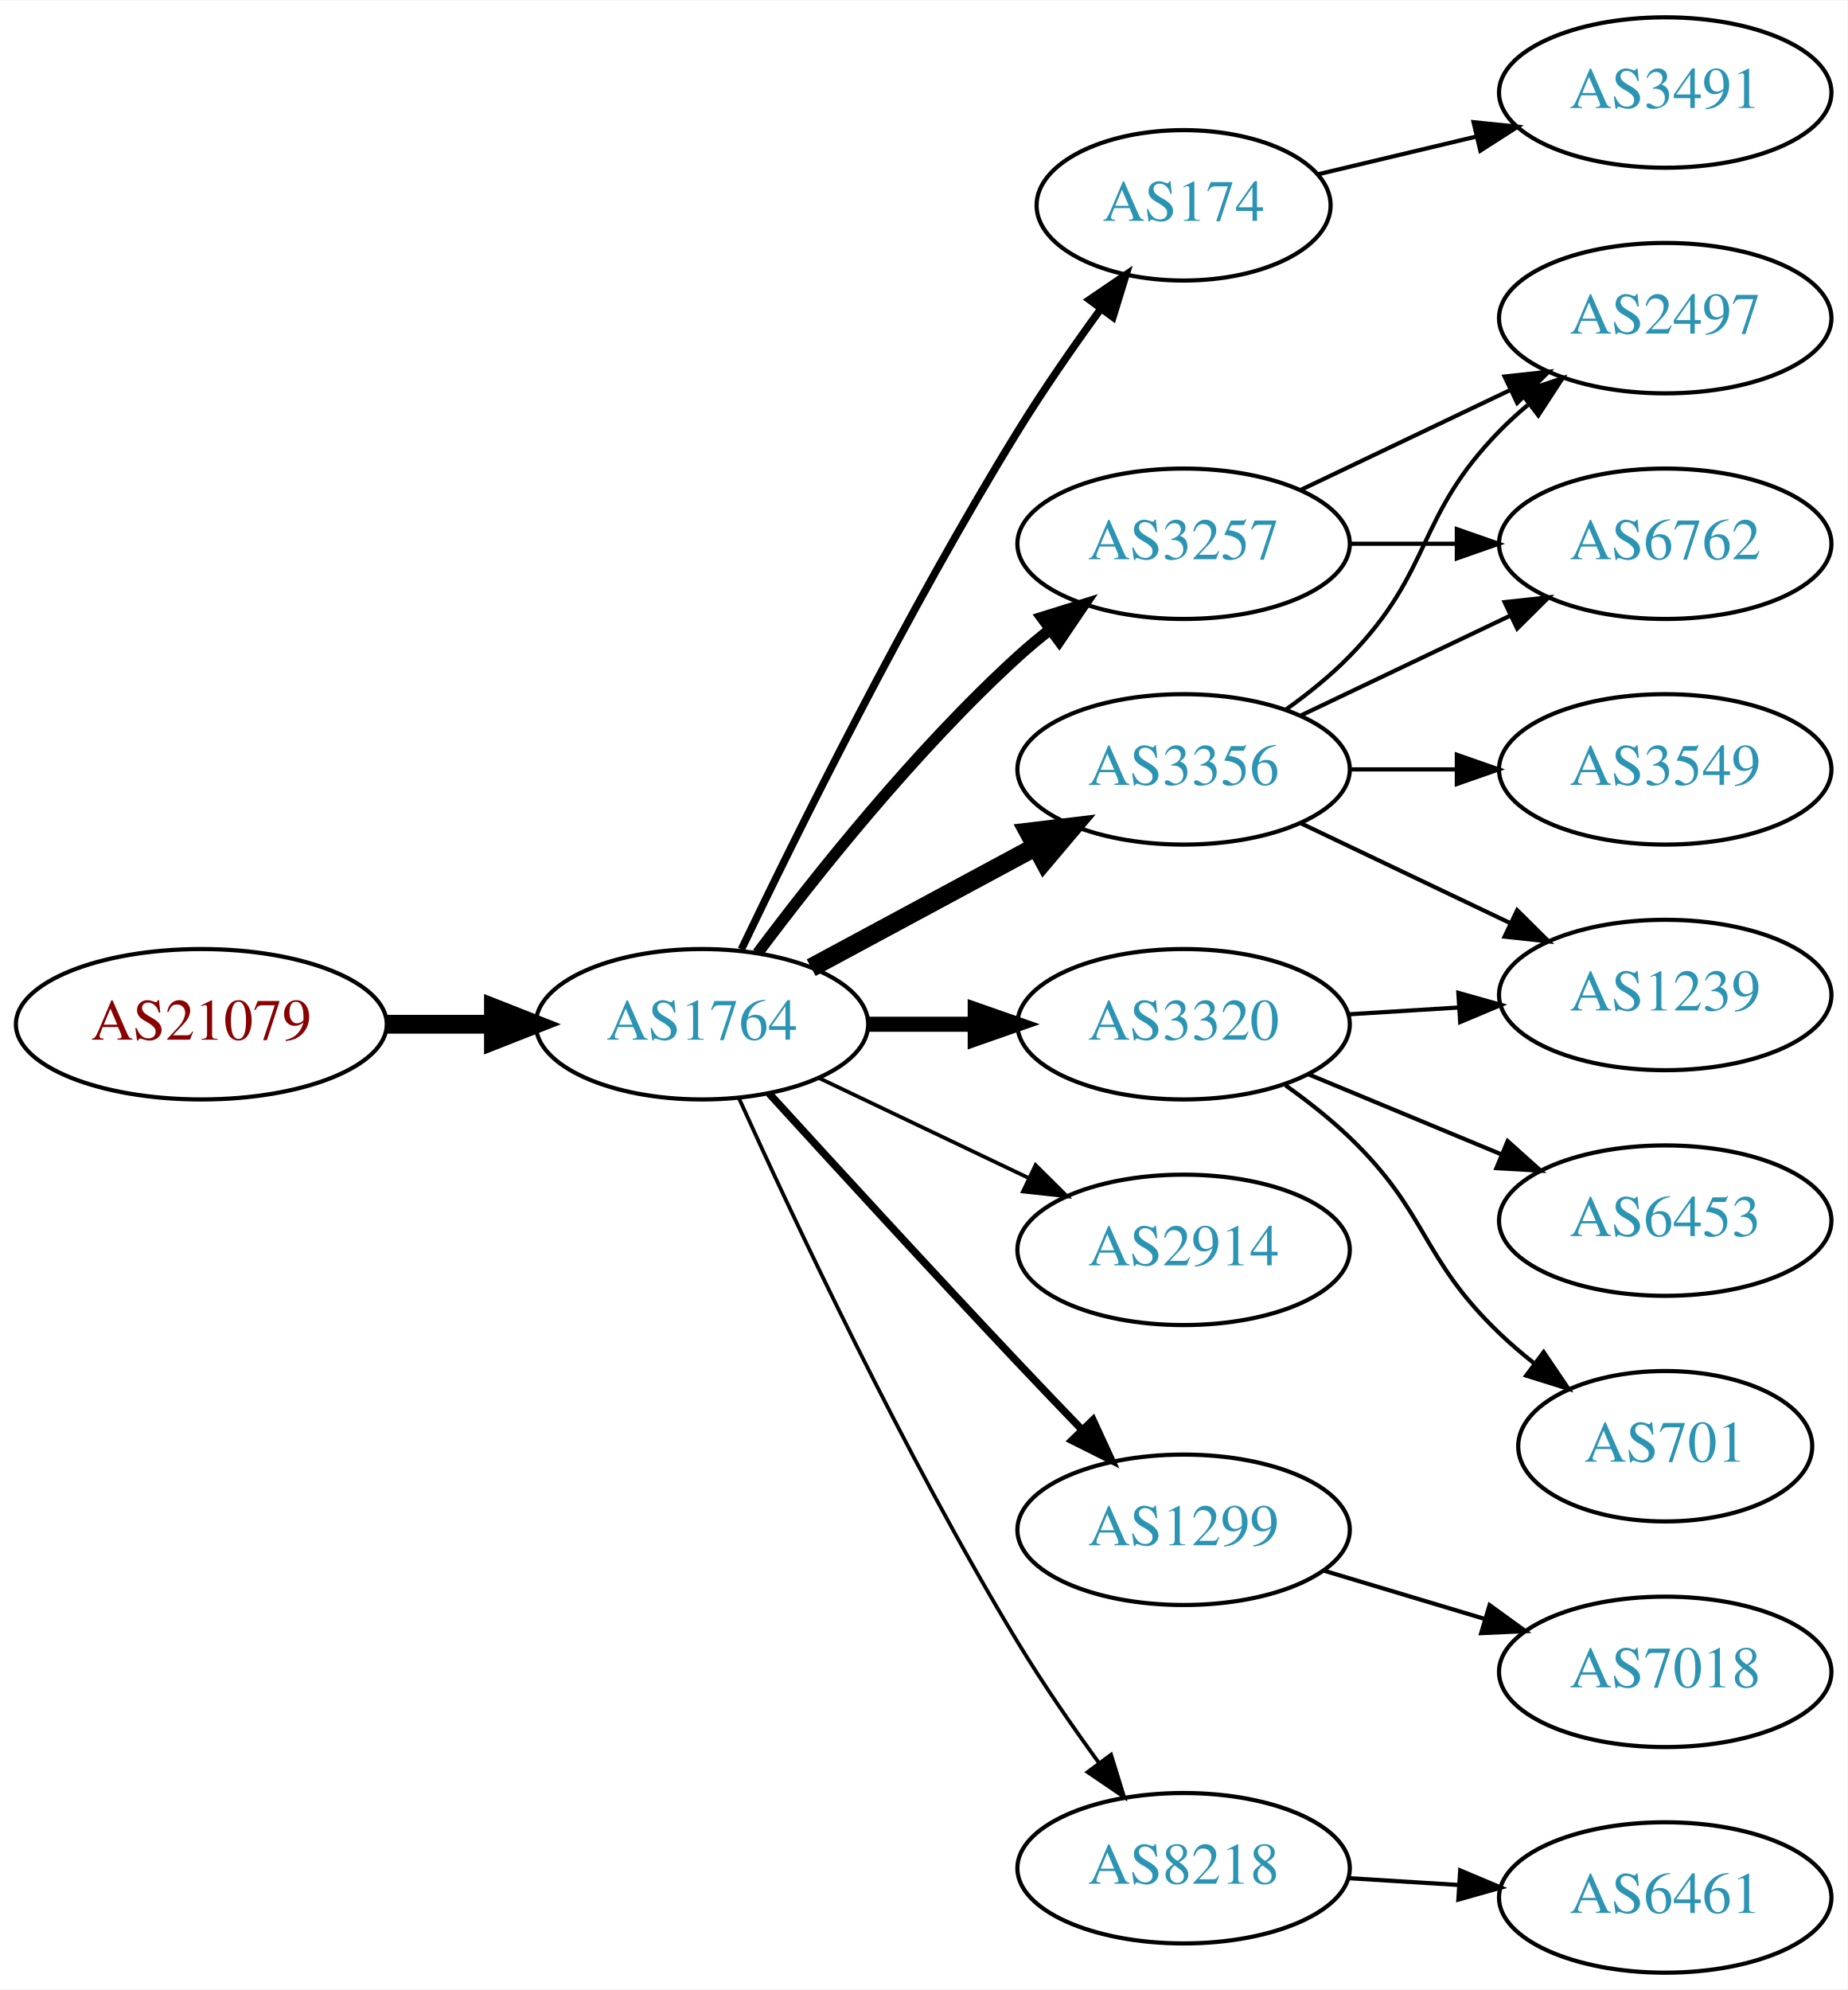
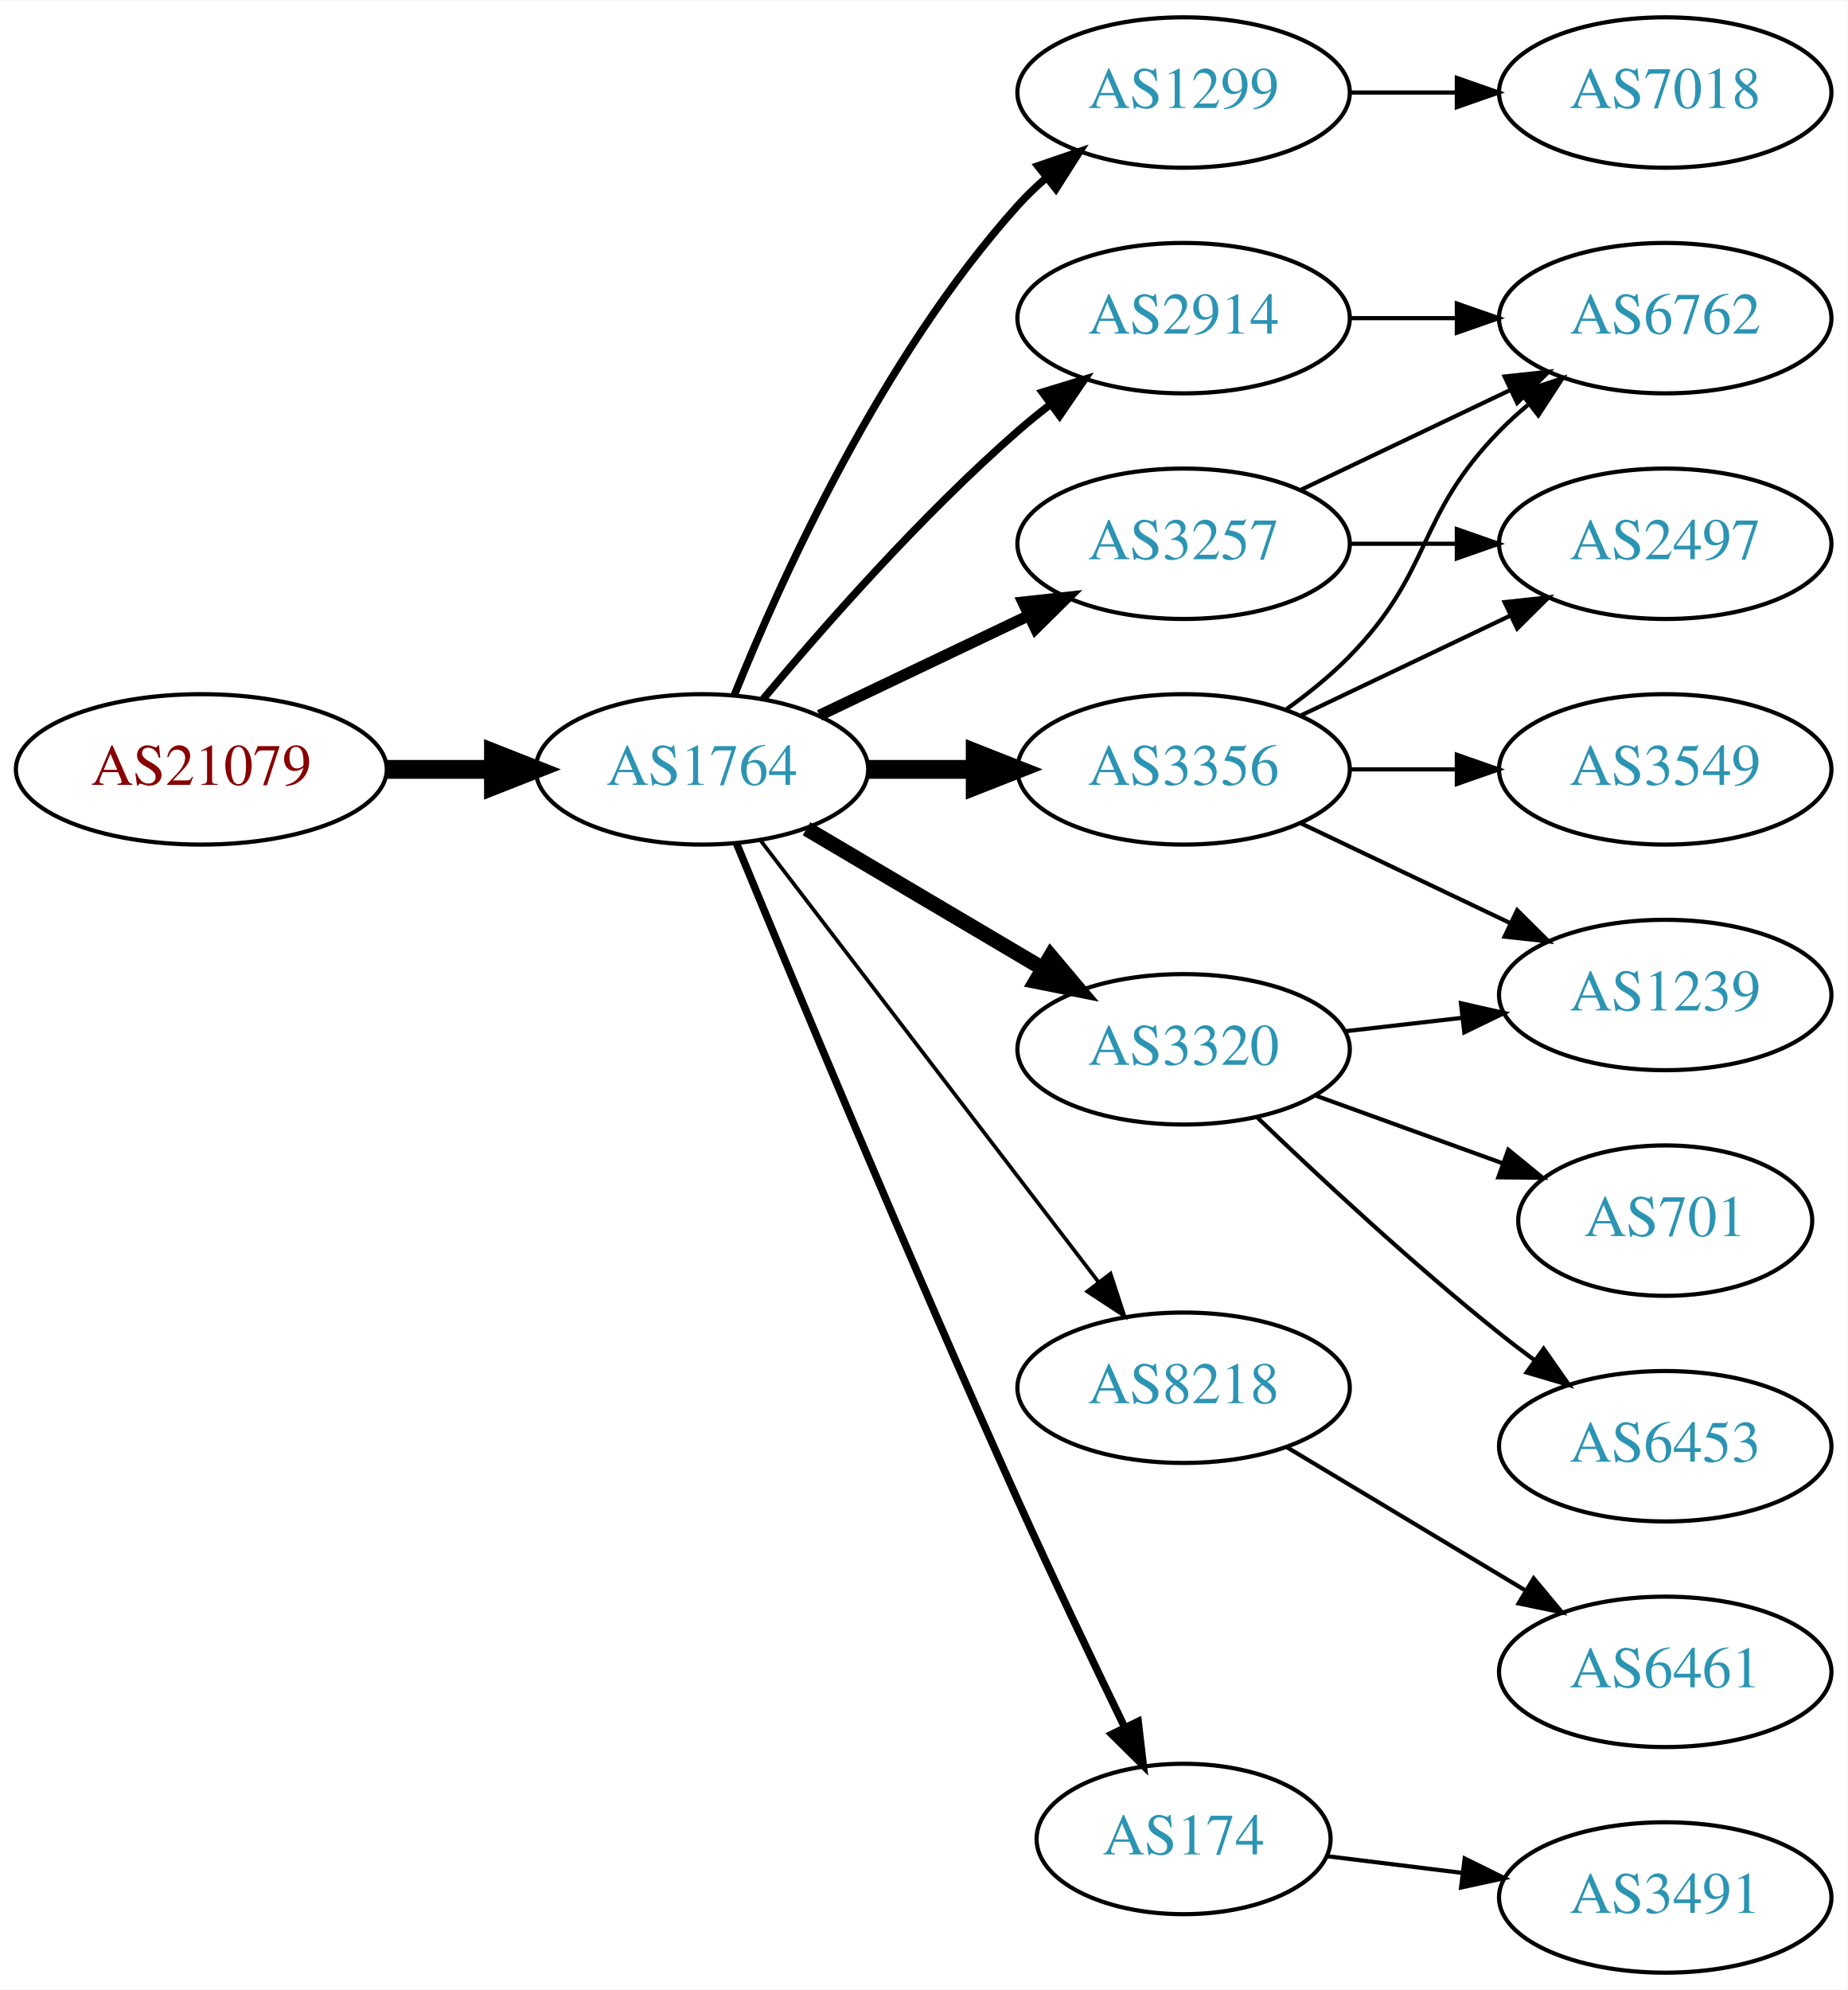
<svg xmlns="http://www.w3.org/2000/svg" xmlns:xlink="http://www.w3.org/1999/xlink" width="442pt" height="476pt" viewBox="0.00 0.00 442.27 476.00">
  <g id="graph0" class="graph" transform="scale(1 1) rotate(0) translate(4 472)">
    <polygon fill="white" stroke="none" points="-4,4 -4,-472 438.271,-472 438.271,4 -4,4" />
    <g id="node1" class="node">
      <g id="a_node1">
        <a xlink:href="/asn/21079" xlink:title="AS21079 ~ Vienna, AT [AT]">
-           <ellipse fill="#ffffff" stroke="black" cx="44.196" cy="-227" rx="44.393" ry="18" />
-           <text text-anchor="middle" x="44.196" y="-223.3" font-family="Times,serif" font-size="14.00" fill="#880000">AS21079</text>
+           <ellipse fill="#ffffff" stroke="black" cx="44.196" cy="-288" rx="44.393" ry="18" />
+           <text text-anchor="middle" x="44.196" y="-284.3" font-family="Times,serif" font-size="14.00" fill="#880000">AS21079</text>
        </a>
      </g>
    </g>
    <g id="node2" class="node">
      <g id="a_node2">
        <a xlink:href="/asn/1764" xlink:title="AS1764 ~ NEXTLAYER-AS [AT]">
-           <ellipse fill="#ffffff" stroke="black" cx="164.039" cy="-227" rx="39.794" ry="18" />
-           <text text-anchor="middle" x="164.039" y="-223.3" font-family="Times,serif" font-size="14.00" fill="#2c94b3">AS1764</text>
+           <ellipse fill="#ffffff" stroke="black" cx="164.039" cy="-288" rx="39.794" ry="18" />
+           <text text-anchor="middle" x="164.039" y="-284.3" font-family="Times,serif" font-size="14.00" fill="#2c94b3">AS1764</text>
        </a>
      </g>
    </g>
    <g id="edge1" class="edge">
-       <path fill="none" stroke="black" stroke-width="4.5" d="M88.407,-227C96.72,-227 105.482,-227 113.965,-227" />
-       <polygon fill="black" stroke="black" stroke-width="4.5" points="114.123,-230.938 124.123,-227 114.123,-223.063 114.123,-230.938" />
+       <path fill="none" stroke="black" stroke-width="4.5" d="M88.407,-288C96.72,-288 105.482,-288 113.965,-288" />
+       <polygon fill="black" stroke="black" stroke-width="4.5" points="114.123,-291.938 124.123,-288 114.123,-284.063 114.123,-291.938" />
    </g>
    <g id="node3" class="node">
      <g id="a_node3">
-         <a xlink:href="/asn/174" xlink:title="AS174 ~ Cogent Communications [US]">
-           <ellipse fill="#ffffff" stroke="black" cx="279.332" cy="-423" rx="35.194" ry="18" />
-           <text text-anchor="middle" x="279.332" y="-419.3" font-family="Times,serif" font-size="14.00" fill="#2c94b3">AS174</text>
+         <a xlink:href="/asn/1299" xlink:title="AS1299 ~ Telia Carrier [EU]">
+           <ellipse fill="#ffffff" stroke="black" cx="279.332" cy="-450" rx="39.794" ry="18" />
+           <text text-anchor="middle" x="279.332" y="-446.3" font-family="Times,serif" font-size="14.00" fill="#2c94b3">AS1299</text>
        </a>
      </g>
    </g>
    <g id="edge2" class="edge">
-       <path fill="none" stroke="black" stroke-width="1.8" d="M173.475,-244.92C186.575,-272.285 213.079,-325.854 239.685,-369 245.738,-378.816 252.961,-389.206 259.516,-398.222" />
-       <polygon fill="black" stroke="black" stroke-width="1.8" points="256.783,-400.413 265.536,-406.382 262.416,-396.257 256.783,-400.413" />
+       <path fill="none" stroke="black" stroke-width="1.8" d="M171.786,-305.787C182.837,-333.243 206.891,-386.578 239.685,-423 241.688,-425.224 243.906,-427.363 246.239,-429.397" />
+       <polygon fill="black" stroke="black" stroke-width="1.8" points="244.437,-432.433 254.458,-435.873 248.769,-426.935 244.437,-432.433" />
    </g>
    <g id="node4" class="node">
      <g id="a_node4">
+         <a xlink:href="/asn/3356" xlink:title="AS3356 ~ Level 3 Parent, LLC [US]">
+           <ellipse fill="#ffffff" stroke="black" cx="279.332" cy="-288" rx="39.794" ry="18" />
+           <text text-anchor="middle" x="279.332" y="-284.3" font-family="Times,serif" font-size="14.00" fill="#2c94b3">AS3356</text>
+         </a>
+       </g>
+     </g>
+     <g id="edge3" class="edge">
+       <path fill="none" stroke="black" stroke-width="4.5" d="M203.711,-288C211.914,-288 220.678,-288 229.21,-288" />
+       <polygon fill="black" stroke="black" stroke-width="4.5" points="229.449,-291.938 239.449,-288 229.449,-284.063 229.449,-291.938" />
+     </g>
+     <g id="node5" class="node">
+       <g id="a_node5">
+         <a xlink:href="/asn/8218" xlink:title="AS8218 ~ legacy Neotelecoms [FR]">
+           <ellipse fill="#ffffff" stroke="black" cx="279.332" cy="-140" rx="39.794" ry="18" />
+           <text text-anchor="middle" x="279.332" y="-136.3" font-family="Times,serif" font-size="14.00" fill="#2c94b3">AS8218</text>
+         </a>
+       </g>
+     </g>
+     <g id="edge4" class="edge">
+       <path fill="none" stroke="black" stroke-width="0.9" d="M178.035,-271.023C197.904,-245.066 235.954,-195.36 259.048,-165.191" />
+       <polygon fill="black" stroke="black" stroke-width="0.9" points="261.839,-167.303 265.138,-157.235 256.28,-163.048 261.839,-167.303" />
+     </g>
+     <g id="node6" class="node">
+       <g id="a_node6">
        <a xlink:href="/asn/3257" xlink:title="AS3257 ~ GTT [DE]">
          <ellipse fill="#ffffff" stroke="black" cx="279.332" cy="-342" rx="39.794" ry="18" />
          <text text-anchor="middle" x="279.332" y="-338.3" font-family="Times,serif" font-size="14.00" fill="#2c94b3">AS3257</text>
        </a>
      </g>
    </g>
-     <g id="edge3" class="edge">
-       <path fill="none" stroke="black" stroke-width="2.7" d="M177.364,-244.017C191.298,-262.622 215.242,-292.746 239.685,-315 242.106,-317.204 244.714,-319.379 247.391,-321.479" />
-       <polygon fill="black" stroke="black" stroke-width="2.7" points="245.399,-324.359 255.514,-327.513 249.573,-318.74 245.399,-324.359" />
-     </g>
-     <g id="node5" class="node">
-       <g id="a_node5">
-         <a xlink:href="/asn/2914" xlink:title="AS2914 ~ NTT America, Inc. [US]">
-           <ellipse fill="#ffffff" stroke="black" cx="279.332" cy="-173" rx="39.794" ry="18" />
-           <text text-anchor="middle" x="279.332" y="-169.3" font-family="Times,serif" font-size="14.00" fill="#2c94b3">AS2914</text>
-         </a>
-       </g>
-     </g>
-     <g id="edge4" class="edge">
-       <path fill="none" stroke="black" stroke-width="0.9" d="M192.175,-214.066C207.169,-206.919 225.99,-197.948 242.213,-190.215" />
-       <polygon fill="black" stroke="black" stroke-width="0.9" points="243.895,-193.291 251.417,-185.829 240.884,-186.972 243.895,-193.291" />
-     </g>
-     <g id="node6" class="node">
-       <g id="a_node6">
-         <a xlink:href="/asn/3356" xlink:title="AS3356 ~ Level 3 Parent, LLC [US]">
-           <ellipse fill="#ffffff" stroke="black" cx="279.332" cy="-288" rx="39.794" ry="18" />
-           <text text-anchor="middle" x="279.332" y="-284.3" font-family="Times,serif" font-size="14.00" fill="#2c94b3">AS3356</text>
-         </a>
-       </g>
-     </g>
    <g id="edge5" class="edge">
-       <path fill="none" stroke="black" stroke-width="4.5" d="M190.182,-240.538C205.913,-249.008 226.397,-260.037 243.659,-269.331" />
-       <polygon fill="black" stroke="black" stroke-width="4.5" points="242.195,-273.015 252.867,-274.289 245.929,-266.081 242.195,-273.015" />
+       <path fill="none" stroke="black" stroke-width="2.7" d="M192.175,-300.934C207.169,-308.081 225.99,-317.052 242.213,-324.785" />
+       <polygon fill="black" stroke="black" stroke-width="2.7" points="240.884,-328.028 251.417,-329.171 243.895,-321.709 240.884,-328.028" />
    </g>
    <g id="node7" class="node">
      <g id="a_node7">
        <a xlink:href="/asn/3320" xlink:title="AS3320 ~ DTAG [DE]">
-           <ellipse fill="#ffffff" stroke="black" cx="279.332" cy="-227" rx="39.794" ry="18" />
-           <text text-anchor="middle" x="279.332" y="-223.3" font-family="Times,serif" font-size="14.00" fill="#2c94b3">AS3320</text>
+           <ellipse fill="#ffffff" stroke="black" cx="279.332" cy="-221" rx="39.794" ry="18" />
+           <text text-anchor="middle" x="279.332" y="-217.3" font-family="Times,serif" font-size="14.00" fill="#2c94b3">AS3320</text>
        </a>
      </g>
    </g>
    <g id="edge6" class="edge">
-       <path fill="none" stroke="black" stroke-width="3.6" d="M203.711,-227C211.914,-227 220.678,-227 229.21,-227" />
-       <polygon fill="black" stroke="black" stroke-width="3.6" points="229.449,-230.5 239.449,-227 229.449,-223.5 229.449,-230.5" />
+       <path fill="none" stroke="black" stroke-width="3.6" d="M189.065,-273.791C205.437,-264.109 227.325,-251.165 245.329,-240.518" />
+       <polygon fill="black" stroke="black" stroke-width="3.6" points="247.514,-243.292 254.34,-235.188 243.951,-237.266 247.514,-243.292" />
    </g>
    <g id="node8" class="node">
      <g id="a_node8">
-         <a xlink:href="/asn/1299" xlink:title="AS1299 ~ Telia Carrier [EU]">
-           <ellipse fill="#ffffff" stroke="black" cx="279.332" cy="-106" rx="39.794" ry="18" />
-           <text text-anchor="middle" x="279.332" y="-102.3" font-family="Times,serif" font-size="14.00" fill="#2c94b3">AS1299</text>
+         <a xlink:href="/asn/174" xlink:title="AS174 ~ Cogent Communications [US]">
+           <ellipse fill="#ffffff" stroke="black" cx="279.332" cy="-32" rx="35.194" ry="18" />
+           <text text-anchor="middle" x="279.332" y="-28.3" font-family="Times,serif" font-size="14.00" fill="#2c94b3">AS174</text>
        </a>
      </g>
    </g>
    <g id="edge7" class="edge">
-       <path fill="none" stroke="black" stroke-width="1.8" d="M180.08,-210.45C195.076,-194.005 218.817,-168.115 239.685,-146 244.583,-140.809 249.874,-135.282 254.923,-130.045" />
-       <polygon fill="black" stroke="black" stroke-width="1.8" points="257.636,-132.274 262.072,-122.653 252.604,-127.407 257.636,-132.274" />
+       <path fill="none" stroke="black" stroke-width="1.8" d="M172.318,-270.257C185.399,-238.528 213.924,-170.046 239.685,-113 247.916,-94.773 257.609,-74.46 265.229,-58.736" />
+       <polygon fill="black" stroke="black" stroke-width="1.8" points="268.447,-60.121 269.673,-49.597 262.152,-57.059 268.447,-60.121" />
    </g>
    <g id="node9" class="node">
      <g id="a_node9">
-         <a xlink:href="/asn/8218" xlink:title="AS8218 ~ legacy Neotelecoms [FR]">
-           <ellipse fill="#ffffff" stroke="black" cx="279.332" cy="-25" rx="39.794" ry="18" />
-           <text text-anchor="middle" x="279.332" y="-21.3" font-family="Times,serif" font-size="14.00" fill="#2c94b3">AS8218</text>
+         <a xlink:href="/asn/2914" xlink:title="AS2914 ~ NTT America, Inc. [US]">
+           <ellipse fill="#ffffff" stroke="black" cx="279.332" cy="-396" rx="39.794" ry="18" />
+           <text text-anchor="middle" x="279.332" y="-392.3" font-family="Times,serif" font-size="14.00" fill="#2c94b3">AS2914</text>
        </a>
      </g>
    </g>
    <g id="edge8" class="edge">
-       <path fill="none" stroke="black" stroke-width="0.9" d="M172.926,-209.215C185.703,-180.94 212.273,-124.303 239.685,-79 245.565,-69.283 252.642,-59.048 259.125,-50.132" />
-       <polygon fill="black" stroke="black" stroke-width="0.9" points="261.971,-52.171 265.1,-42.049 256.341,-48.01 261.971,-52.171" />
-     </g>
-     <g id="node18" class="node">
-       <g id="a_node18">
-         <a xlink:href="/asn/3491" xlink:title="AS3491 ~ PCCW Global, Inc. [US]">
+       <path fill="none" stroke="black" stroke-width="1.8" d="M178.669,-304.817C192.951,-321.929 216.498,-348.745 239.685,-369 242.151,-371.154 244.789,-373.294 247.487,-375.372" />
+       <polygon fill="black" stroke="black" stroke-width="1.8" points="245.512,-378.264 255.641,-381.37 249.66,-372.625 245.512,-378.264" />
+     </g>
+     <g id="node16" class="node">
+       <g id="a_node16">
+         <a xlink:href="/asn/7018" xlink:title="AS7018 ~ AT&amp;T Services, Inc. [US]">
          <ellipse fill="#ffffff" stroke="black" cx="394.625" cy="-450" rx="39.794" ry="18" />
-           <text text-anchor="middle" x="394.625" y="-446.3" font-family="Times,serif" font-size="14.00" fill="#2c94b3">AS3491</text>
-         </a>
-       </g>
-     </g>
-     <g id="edge20" class="edge">
-       <path fill="none" stroke="black" d="M311.589,-430.449C323.269,-433.233 336.765,-436.449 349.394,-439.459" />
-       <polygon fill="black" stroke="black" points="348.747,-442.903 359.286,-441.816 350.37,-436.093 348.747,-442.903" />
+           <text text-anchor="middle" x="394.625" y="-446.3" font-family="Times,serif" font-size="14.00" fill="#2c94b3">AS7018</text>
+         </a>
+       </g>
+     </g>
+     <g id="edge17" class="edge">
+       <path fill="none" stroke="black" d="M319.004,-450C327.207,-450 335.971,-450 344.503,-450" />
+       <polygon fill="black" stroke="black" points="344.742,-453.5 354.742,-450 344.742,-446.5 344.742,-453.5" />
+     </g>
+     <g id="node11" class="node">
+       <g id="a_node11">
+         <a xlink:href="/asn/3549" xlink:title="AS3549 ~ Level 3 Parent, LLC [US]">
+           <ellipse fill="#ffffff" stroke="black" cx="394.625" cy="-288" rx="39.794" ry="18" />
+           <text text-anchor="middle" x="394.625" y="-284.3" font-family="Times,serif" font-size="14.00" fill="#2c94b3">AS3549</text>
+         </a>
+       </g>
+     </g>
+     <g id="edge10" class="edge">
+       <path fill="none" stroke="black" d="M319.004,-288C327.207,-288 335.971,-288 344.503,-288" />
+       <polygon fill="black" stroke="black" points="344.742,-291.5 354.742,-288 344.742,-284.5 344.742,-291.5" />
+     </g>
+     <g id="node12" class="node">
+       <g id="a_node12">
+         <a xlink:href="/asn/2497" xlink:title="AS2497 ~ Internet Initiative Japan Inc. [JP]">
+           <ellipse fill="#ffffff" stroke="black" cx="394.625" cy="-342" rx="39.794" ry="18" />
+           <text text-anchor="middle" x="394.625" y="-338.3" font-family="Times,serif" font-size="14.00" fill="#2c94b3">AS2497</text>
+         </a>
+       </g>
+     </g>
+     <g id="edge11" class="edge">
+       <path fill="none" stroke="black" d="M307.468,-300.934C322.462,-308.081 341.283,-317.052 357.506,-324.785" />
+       <polygon fill="black" stroke="black" points="356.177,-328.028 366.71,-329.171 359.188,-321.709 356.177,-328.028" />
    </g>
    <g id="node13" class="node">
      <g id="a_node13">
        <a xlink:href="/asn/6762" xlink:title="AS6762 ~ TELECOM ITALIA SPARKLE S.p.A. [IT]">
-           <ellipse fill="#ffffff" stroke="black" cx="394.625" cy="-342" rx="39.794" ry="18" />
-           <text text-anchor="middle" x="394.625" y="-338.3" font-family="Times,serif" font-size="14.00" fill="#2c94b3">AS6762</text>
-         </a>
-       </g>
-     </g>
-     <g id="edge17" class="edge">
-       <path fill="none" stroke="black" d="M319.004,-342C327.207,-342 335.971,-342 344.503,-342" />
-       <polygon fill="black" stroke="black" points="344.742,-345.5 354.742,-342 344.742,-338.5 344.742,-345.5" />
+           <ellipse fill="#ffffff" stroke="black" cx="394.625" cy="-396" rx="39.794" ry="18" />
+           <text text-anchor="middle" x="394.625" y="-392.3" font-family="Times,serif" font-size="14.00" fill="#2c94b3">AS6762</text>
+         </a>
+       </g>
+     </g>
+     <g id="edge12" class="edge">
+       <path fill="none" stroke="black" d="M303.926,-302.389C309.182,-306.148 314.513,-310.437 318.978,-315 339.151,-335.617 334.806,-348.383 354.978,-369 357.071,-371.139 359.354,-373.218 361.731,-375.21" />
+       <polygon fill="black" stroke="black" points="359.974,-378.275 370.031,-381.611 364.249,-372.732 359.974,-378.275" />
    </g>
    <g id="node14" class="node">
      <g id="a_node14">
-         <a xlink:href="/asn/2497" xlink:title="AS2497 ~ Internet Initiative Japan Inc. [JP]">
-           <ellipse fill="#ffffff" stroke="black" cx="394.625" cy="-396" rx="39.794" ry="18" />
-           <text text-anchor="middle" x="394.625" y="-392.3" font-family="Times,serif" font-size="14.00" fill="#2c94b3">AS2497</text>
-         </a>
-       </g>
-     </g>
-     <g id="edge16" class="edge">
-       <path fill="none" stroke="black" d="M307.468,-354.934C322.462,-362.081 341.283,-371.052 357.506,-378.785" />
-       <polygon fill="black" stroke="black" points="356.177,-382.028 366.71,-383.171 359.188,-375.709 356.177,-382.028" />
-     </g>
-     <g id="node12" class="node">
-       <g id="a_node12">
        <a xlink:href="/asn/1239" xlink:title="AS1239 ~ Sprint [US]">
          <ellipse fill="#ffffff" stroke="black" cx="394.625" cy="-234" rx="39.794" ry="18" />
          <text text-anchor="middle" x="394.625" y="-230.3" font-family="Times,serif" font-size="14.00" fill="#2c94b3">AS1239</text>
        </a>
      </g>
    </g>
-     <g id="edge12" class="edge">
+     <g id="edge13" class="edge">
      <path fill="none" stroke="black" d="M307.468,-275.066C322.462,-267.919 341.283,-258.948 357.506,-251.215" />
      <polygon fill="black" stroke="black" points="359.188,-254.291 366.71,-246.829 356.177,-247.972 359.188,-254.291" />
    </g>
-     <g id="edge13" class="edge">
-       <path fill="none" stroke="black" d="M307.468,-300.934C322.462,-308.081 341.283,-317.052 357.506,-324.785" />
-       <polygon fill="black" stroke="black" points="356.177,-328.028 366.71,-329.171 359.188,-321.709 356.177,-328.028" />
+     <g id="node10" class="node">
+       <g id="a_node10">
+         <a xlink:href="/asn/6461" xlink:title="AS6461 ~ ZAYO-6461 [US]">
+           <ellipse fill="#ffffff" stroke="black" cx="394.625" cy="-72" rx="39.794" ry="18" />
+           <text text-anchor="middle" x="394.625" y="-68.3" font-family="Times,serif" font-size="14.00" fill="#2c94b3">AS6461</text>
+         </a>
+       </g>
+     </g>
+     <g id="edge9" class="edge">
+       <path fill="none" stroke="black" d="M304.082,-125.745C320.698,-115.771 343.094,-102.329 361.331,-91.383" />
+       <polygon fill="black" stroke="black" points="363.133,-94.384 369.906,-86.236 359.531,-88.382 363.133,-94.384" />
+     </g>
+     <g id="edge15" class="edge">
+       <path fill="none" stroke="black" d="M319.004,-342C327.207,-342 335.971,-342 344.503,-342" />
+       <polygon fill="black" stroke="black" points="344.742,-345.5 354.742,-342 344.742,-338.5 344.742,-345.5" />
    </g>
    <g id="edge14" class="edge">
-       <path fill="none" stroke="black" d="M303.926,-302.389C309.182,-306.148 314.513,-310.437 318.978,-315 339.151,-335.617 334.806,-348.383 354.978,-369 357.071,-371.139 359.354,-373.218 361.731,-375.21" />
-       <polygon fill="black" stroke="black" points="359.974,-378.275 370.031,-381.611 364.249,-372.732 359.974,-378.275" />
+       <path fill="none" stroke="black" d="M307.468,-354.934C322.462,-362.081 341.283,-371.052 357.506,-378.785" />
+       <polygon fill="black" stroke="black" points="356.177,-382.028 366.71,-383.171 359.188,-375.709 356.177,-382.028" />
+     </g>
+     <g id="edge19" class="edge">
+       <path fill="none" stroke="black" d="M318.057,-225.329C327.038,-226.359 336.737,-227.472 346.094,-228.546" />
+       <polygon fill="black" stroke="black" points="345.731,-232.027 356.064,-229.69 346.529,-225.073 345.731,-232.027" />
+     </g>
+     <g id="node17" class="node">
+       <g id="a_node17">
+         <a xlink:href="/asn/701" xlink:title="AS701 ~ UUNET [US]">
+           <ellipse fill="#ffffff" stroke="black" cx="394.625" cy="-180" rx="35.194" ry="18" />
+           <text text-anchor="middle" x="394.625" y="-176.3" font-family="Times,serif" font-size="14.00" fill="#2c94b3">AS701</text>
+         </a>
+       </g>
+     </g>
+     <g id="edge18" class="edge">
+       <path fill="none" stroke="black" d="M310.99,-209.905C324.727,-204.933 341.068,-199.02 355.577,-193.769" />
+       <polygon fill="black" stroke="black" points="357.062,-196.954 365.275,-190.26 354.68,-190.372 357.062,-196.954" />
+     </g>
+     <g id="node18" class="node">
+       <g id="a_node18">
+         <a xlink:href="/asn/6453" xlink:title="AS6453 ~ TATA COMMUNICATIONS (AMERICA) INC [US]">
+           <ellipse fill="#ffffff" stroke="black" cx="394.625" cy="-126" rx="39.794" ry="18" />
+           <text text-anchor="middle" x="394.625" y="-122.3" font-family="Times,serif" font-size="14.00" fill="#2c94b3">AS6453</text>
+         </a>
+       </g>
+     </g>
+     <g id="edge20" class="edge">
+       <path fill="none" stroke="black" d="M296.975,-204.688C311.751,-190.49 334.164,-169.637 354.978,-153 357.681,-150.839 360.546,-148.656 363.444,-146.516" />
+       <polygon fill="black" stroke="black" points="365.521,-149.334 371.599,-140.656 361.436,-143.65 365.521,-149.334" />
    </g>
    <g id="node15" class="node">
      <g id="a_node15">
-         <a xlink:href="/asn/3549" xlink:title="AS3549 ~ Level 3 Parent, LLC [US]">
-           <ellipse fill="#ffffff" stroke="black" cx="394.625" cy="-288" rx="39.794" ry="18" />
-           <text text-anchor="middle" x="394.625" y="-284.3" font-family="Times,serif" font-size="14.00" fill="#2c94b3">AS3549</text>
-         </a>
-       </g>
-     </g>
-     <g id="edge15" class="edge">
-       <path fill="none" stroke="black" d="M319.004,-288C327.207,-288 335.971,-288 344.503,-288" />
-       <polygon fill="black" stroke="black" points="344.742,-291.5 354.742,-288 344.742,-284.5 344.742,-291.5" />
-     </g>
-     <g id="node10" class="node">
-       <g id="a_node10">
-         <a xlink:href="/asn/6453" xlink:title="AS6453 ~ TATA COMMUNICATIONS (AMERICA) INC [US]">
-           <ellipse fill="#ffffff" stroke="black" cx="394.625" cy="-180" rx="39.794" ry="18" />
-           <text text-anchor="middle" x="394.625" y="-176.3" font-family="Times,serif" font-size="14.00" fill="#2c94b3">AS6453</text>
-         </a>
-       </g>
-     </g>
-     <g id="edge9" class="edge">
-       <path fill="none" stroke="black" d="M309.213,-215.018C323.196,-209.218 340.177,-202.173 355.231,-195.928" />
-       <polygon fill="black" stroke="black" points="356.9,-199.025 364.796,-191.96 354.218,-192.559 356.9,-199.025" />
-     </g>
-     <g id="node11" class="node">
-       <g id="a_node11">
-         <a xlink:href="/asn/701" xlink:title="AS701 ~ UUNET [US]">
-           <ellipse fill="#ffffff" stroke="black" cx="394.625" cy="-126" rx="35.194" ry="18" />
-           <text text-anchor="middle" x="394.625" y="-122.3" font-family="Times,serif" font-size="14.00" fill="#2c94b3">AS701</text>
-         </a>
-       </g>
-     </g>
-     <g id="edge10" class="edge">
-       <path fill="none" stroke="black" d="M303.712,-212.394C308.977,-208.645 314.366,-204.414 318.978,-200 337.987,-181.806 335.969,-171.194 354.978,-153 357.539,-150.549 360.34,-148.154 363.226,-145.867" />
-       <polygon fill="black" stroke="black" points="365.519,-148.524 371.457,-139.749 361.343,-142.906 365.519,-148.524" />
-     </g>
-     <g id="edge11" class="edge">
-       <path fill="none" stroke="black" d="M318.687,-229.37C327.177,-229.894 336.281,-230.457 345.115,-231.003" />
-       <polygon fill="black" stroke="black" points="345.111,-234.509 355.308,-231.633 345.543,-227.522 345.111,-234.509" />
-     </g>
-     <g id="node16" class="node">
-       <g id="a_node16">
-         <a xlink:href="/asn/7018" xlink:title="AS7018 ~ AT&amp;T Services, Inc. [US]">
-           <ellipse fill="#ffffff" stroke="black" cx="394.625" cy="-72" rx="39.794" ry="18" />
-           <text text-anchor="middle" x="394.625" y="-68.3" font-family="Times,serif" font-size="14.00" fill="#2c94b3">AS7018</text>
-         </a>
-       </g>
-     </g>
-     <g id="edge18" class="edge">
-       <path fill="none" stroke="black" d="M312.797,-96.257C324.767,-92.665 338.51,-88.54 351.228,-84.724" />
-       <polygon fill="black" stroke="black" points="352.583,-87.971 361.155,-81.745 350.571,-81.267 352.583,-87.971" />
-     </g>
-     <g id="node17" class="node">
-       <g id="a_node17">
-         <a xlink:href="/asn/6461" xlink:title="AS6461 ~ Zayo Bandwidth [US]">
+         <a xlink:href="/asn/3491" xlink:title="AS3491 ~ PCCW Global, Inc. [US]">
          <ellipse fill="#ffffff" stroke="black" cx="394.625" cy="-18" rx="39.794" ry="18" />
-           <text text-anchor="middle" x="394.625" y="-14.3" font-family="Times,serif" font-size="14.00" fill="#2c94b3">AS6461</text>
-         </a>
-       </g>
-     </g>
-     <g id="edge19" class="edge">
-       <path fill="none" stroke="black" d="M318.687,-22.63C327.177,-22.106 336.281,-21.543 345.115,-20.997" />
-       <polygon fill="black" stroke="black" points="345.543,-24.478 355.308,-20.367 345.111,-17.491 345.543,-24.478" />
+           <text text-anchor="middle" x="394.625" y="-14.3" font-family="Times,serif" font-size="14.00" fill="#2c94b3">AS3491</text>
+         </a>
+       </g>
+     </g>
+     <g id="edge16" class="edge">
+       <path fill="none" stroke="black" d="M313.71,-27.875C323.801,-26.628 335.084,-25.234 345.919,-23.895" />
+       <polygon fill="black" stroke="black" points="346.621,-27.335 356.116,-22.635 345.762,-20.388 346.621,-27.335" />
+     </g>
+     <g id="edge21" class="edge">
+       <path fill="none" stroke="black" d="M319.004,-396C327.207,-396 335.971,-396 344.503,-396" />
+       <polygon fill="black" stroke="black" points="344.742,-399.5 354.742,-396 344.742,-392.5 344.742,-399.5" />
    </g>
  </g>
</svg>
